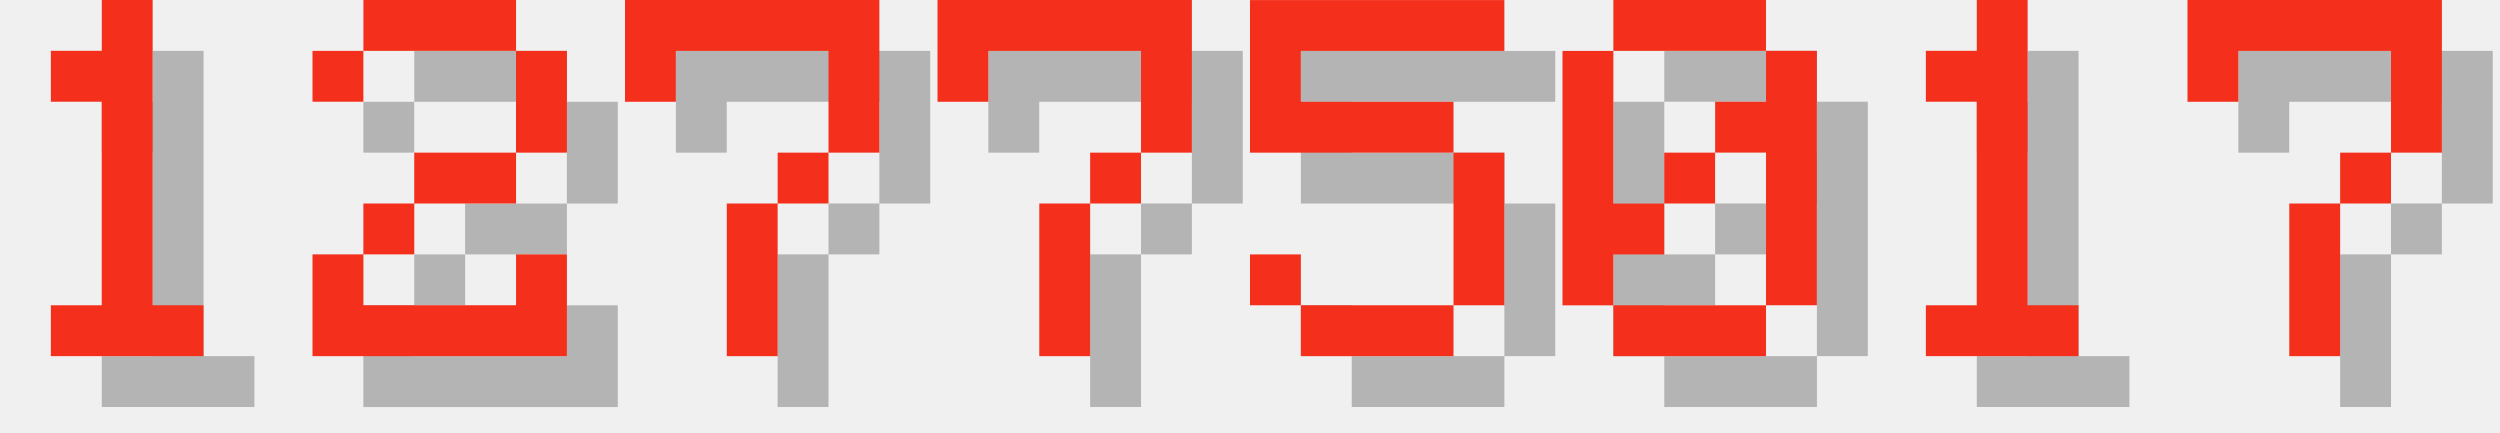
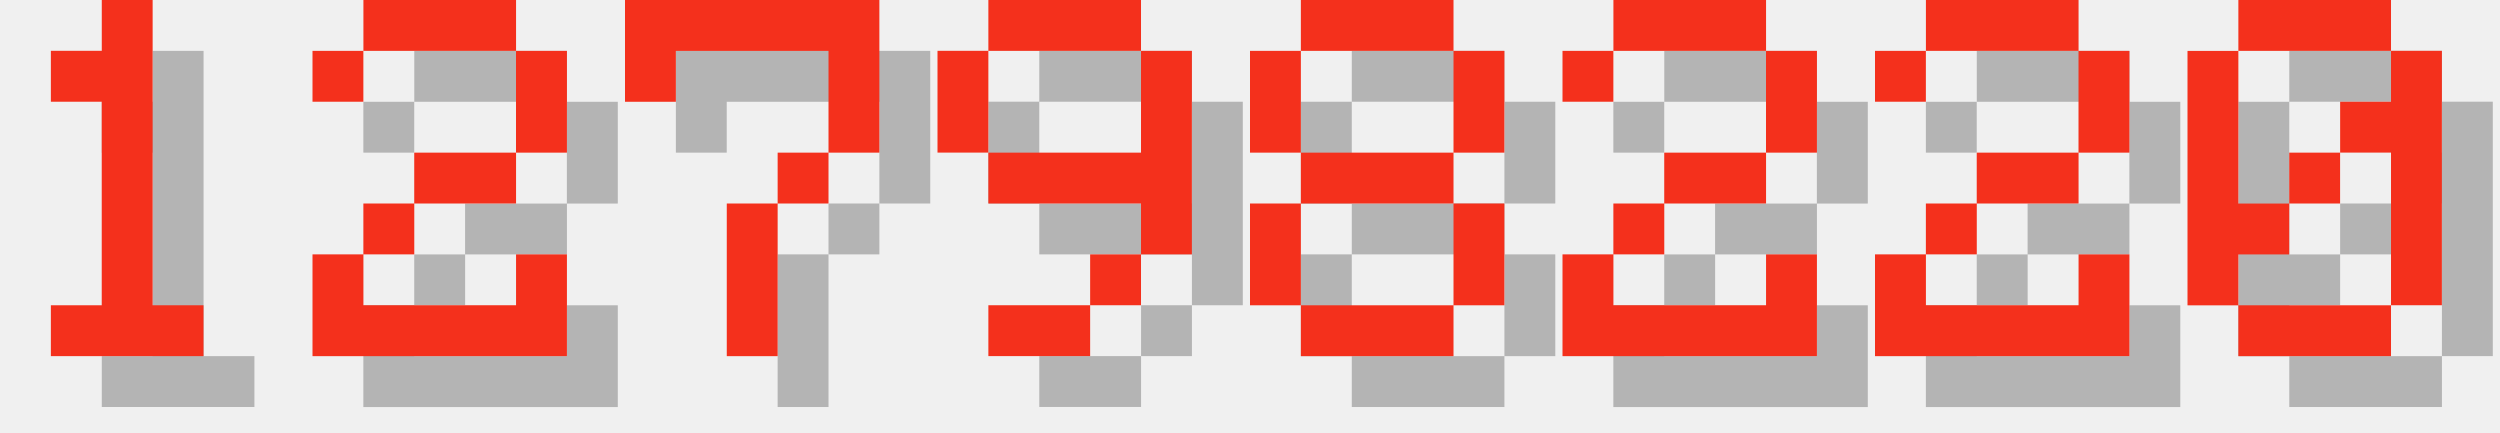
<svg xmlns="http://www.w3.org/2000/svg" version="1.1" width="208.0" height="36">
  <style>
        .text-foreground {
            fill: #F4301C;
        }
        .text-shadow {
            fill: #000000;
            fill-opacity: 0.25;
        }
    </style>
  <g class="digit" id="digit_1" transform="translate(0.0, 0), scale(4)">
    <path id="digit_1_shadow" class="text-shadow" d="m2.117 2.117v1.058h1.058v4.233h-1.058v1.058h3.175v-1.058h-1.058v-6.35h-1.058v1.058h-1.058z" fill-opacity=".5" style="paint-order:stroke fill markers" />
    <path id="digit_1_fg" class="text-foreground" d="m1.058 1.058v1.058h1.058v4.233h-1.058v1.058h3.175v-1.058h-1.058v-6.35h-1.058v1.058h-1.058z" fill="#fff" style="paint-order:stroke fill markers" />
  </g>
  <g class="digit" id="digit_2" transform="translate(26.0, 0), scale(4)">
    <path id="digit_2_shadow" class="text-shadow" d="m1.058 2.117v1.058h1.058v-1.058h3.175v2.117h-2.117v1.058h-1.058v1.058h-1.058v2.117h5.292v-2.117h-1.058v1.058h-3.175v-1.058h1.058v-1.058h2.117v-1.058h1.058v-2.117h-1.058v-1.058h-3.175v1.058h-1.058z" fill-opacity=".5" style="paint-order:stroke fill markers" />
    <path id="digit_2_fg" class="text-foreground" d="m0 1.058v1.058h1.058v-1.058h3.175v2.117h-2.117v1.058h-1.058v1.058h-1.058v2.117h5.292v-2.117h-1.058v1.058h-3.175v-1.058h1.058v-1.058h2.117v-1.058h1.058v-2.117h-1.058v-1.058h-3.175v1.058h-1.058z" fill="#fff" style="paint-order:stroke fill markers" />
  </g>
  <g class="digit" id="digit_7" transform="translate(52.0, 0), scale(4)">
    <path id="digit_7_shadow" class="text-shadow" d="m1.058 1.058 2e-6 2.117h1.058v-1.058h3.175v1.058l2e-7 1.058h-1.058v1.058h-1.058l4e-7 3.175 1.058 1e-7v-3.175h1.058v-1.058h1.058l5e-7 -1.058v-2.117z" fill-opacity=".5" style="paint-order:stroke fill markers" />
    <path id="digit_7_fg" class="text-foreground" d="m0 0 2e-6 2.117h1.058v-1.058h3.175v1.058l2e-7 1.058h-1.058v1.058h-1.058l4e-7 3.175 1.058 1e-7v-3.175h1.058v-1.058h1.058l5e-7 -1.058v-2.117z" fill="#fff" style="paint-order:stroke fill markers" />
  </g>
-   <g class="digit" id="digit_7" transform="translate(78.0, 0), scale(4)">
-     <path id="digit_7_shadow" class="text-shadow" d="m1.058 1.058 2e-6 2.117h1.058v-1.058h3.175v1.058l2e-7 1.058h-1.058v1.058h-1.058l4e-7 3.175 1.058 1e-7v-3.175h1.058v-1.058h1.058l5e-7 -1.058v-2.117z" fill-opacity=".5" style="paint-order:stroke fill markers" />
-     <path id="digit_7_fg" class="text-foreground" d="m0 0 2e-6 2.117h1.058v-1.058h3.175v1.058l2e-7 1.058h-1.058v1.058h-1.058l4e-7 3.175 1.058 1e-7v-3.175h1.058v-1.058h1.058l5e-7 -1.058v-2.117z" fill="#fff" style="paint-order:stroke fill markers" />
+   <g class="digit" id="digit_9" transform="translate(78.0, 0), scale(4)">
+     <path id="digit_9_shadow" class="text-shadow" d="m2.117 1.058v1.058h3.175v-1.058h-3.175zm3.175 1.058v2.117h-3.175v1.058h3.175v1.058h1.058v-4.233h-1.058zm0 4.233h-1.058v1.058h1.058v-1.058zm-1.058 1.058h-2.117v1.058h2.117v-1.058zm-2.117-3.175v-2.117h-1.058v2.117h1.058z" fill-opacity=".5" style="paint-order:stroke fill markers" />
+     <path id="digit_9_fg" class="text-foreground" d="m1.058 0v1.058h3.175v-1.058h-3.175zm3.175 1.058v2.117h-3.175v1.058h3.175v1.058h1.058v-4.233h-1.058zm0 4.233h-1.058v1.058h1.058v-1.058zm-1.058 1.058h-2.117v1.058h2.117v-1.058zm-2.117-3.175v-2.117h-1.058v2.117h1.058z" fill="#fff" style="paint-order:stroke fill markers" />
  </g>
-   <g class="digit" id="digit_5" transform="translate(104.0, 0), scale(4)">
-     <path id="digit_5_shadow" class="text-shadow" d="m1.058 1.058v3.175h4.233v3.175h-3.175v-1.058h-1.058v1.058h1.058v1.058h3.175v-1.058h1.058v-3.175h-1.058v-1.058h-3.175v-1.058h4.233v-1.058h-5.292z" fill-opacity=".5" style="paint-order:stroke fill markers" />
-     <path id="digit_5_fg" class="text-foreground" d="m0 0v3.175h4.233v3.175h-3.175v-1.058h-1.058v1.058h1.058v1.058h3.175v-1.058h1.058v-3.175h-1.058v-1.058h-3.175v-1.058h4.233v-1.058h-5.292z" fill="#fff" style="paint-order:stroke fill markers" />
+   <g class="digit" id="digit_8" transform="translate(104.0, 0), scale(4)">
+     <path id="digit_8_shadow" class="text-shadow" d="m2.117 1.058v1.058h3.175v-1.058h-3.175zm3.175 1.058v2.117h1.058v-2.117h-1.058zm0 2.117h-3.175v1.058h3.175v-1.058zm0 1.058v2.117h1.058v-2.117h-1.058zm0 2.117h-3.175v1.058h3.175v-1.058zm-3.175 0v-2.117h-1.058v2.117h1.058zm0-3.175v-2.117h-1.058v2.117h1.058z" fill-opacity=".5" style="paint-order:stroke fill markers" />
+     <path id="digit_8_fg" class="text-foreground" d="m1.058 0v1.058h3.175v-1.058h-3.175zm3.175 1.058v2.117h1.058v-2.117h-1.058zm0 2.117h-3.175v1.058h3.175v-1.058zm0 1.058v2.117h1.058v-2.117h-1.058zm0 2.117h-3.175v1.058h3.175v-1.058zm-3.175 0v-2.117h-1.058v2.117h1.058zm0-3.175v-2.117h-1.058v2.117h1.058z" fill="#fff" style="paint-order:stroke fill markers" />
  </g>
-   <g class="digit" id="digit_0" transform="translate(130.0, 0), scale(4)">
+   <g class="digit" id="digit_2" transform="translate(130.0, 0), scale(4)">
+     <path id="digit_2_shadow" class="text-shadow" d="m1.058 2.117v1.058h1.058v-1.058h3.175v2.117h-2.117v1.058h-1.058v1.058h-1.058v2.117h5.292v-2.117h-1.058v1.058h-3.175v-1.058h1.058v-1.058h2.117v-1.058h1.058v-2.117h-1.058v-1.058h-3.175v1.058h-1.058z" fill-opacity=".5" style="paint-order:stroke fill markers" />
+     <path id="digit_2_fg" class="text-foreground" d="m0 1.058v1.058h1.058v-1.058h3.175v2.117h-2.117v1.058h-1.058v1.058h-1.058v2.117h5.292v-2.117h-1.058v1.058h-3.175v-1.058h1.058v-1.058h2.117v-1.058h1.058v-2.117h-1.058v-1.058h-3.175v1.058h-1.058z" fill="#fff" style="paint-order:stroke fill markers" />
+   </g>
+   <g class="digit" id="digit_2" transform="translate(156.0, 0), scale(4)">
+     <path id="digit_2_shadow" class="text-shadow" d="m1.058 2.117v1.058h1.058v-1.058h3.175v2.117h-2.117v1.058h-1.058v1.058h-1.058v2.117h5.292v-2.117h-1.058v1.058h-3.175v-1.058h1.058v-1.058h2.117v-1.058h1.058v-2.117h-1.058v-1.058h-3.175v1.058h-1.058z" fill-opacity=".5" style="paint-order:stroke fill markers" />
+     <path id="digit_2_fg" class="text-foreground" d="m0 1.058v1.058h1.058v-1.058h3.175v2.117h-2.117v1.058h-1.058v1.058h-1.058v2.117h5.292v-2.117h-1.058v1.058h-3.175v-1.058h1.058v-1.058h2.117v-1.058h1.058v-2.117h-1.058v-1.058h-3.175v1.058h-1.058z" fill="#fff" style="paint-order:stroke fill markers" />
+   </g>
+   <g class="digit" id="digit_0" transform="translate(182.0, 0), scale(4)">
    <path id="digit_0_shadow" class="text-shadow" d="m2.117 1.058v1.058h3.175v-1.058h-3.175zm3.175 1.058v1.058h-1.058v1.058h1.058v3.175h1.058v-5.292h-1.058zm0 5.292h-3.175v1.058h3.175v-1.058zm-3.175 0v-1.058h1.058v-1.058h-1.058v-3.175h-1.058v5.292h1.058zm1.058-2.117h1.058v-1.058h-1.058v1.058z" fill-opacity=".5" style="paint-order:stroke fill markers" />
    <path id="digit_0_fg" class="text-foreground" d="m1.058 0v1.058h3.175v-1.058h-3.175zm3.175 1.058v1.058h-1.058v1.058h1.058v3.175h1.058v-5.292h-1.058zm0 5.292h-3.175v1.058h3.175v-1.058zm-3.175 0v-1.058h1.058v-1.058h-1.058v-3.175h-1.058v5.292h1.058zm1.058-2.117h1.058v-1.058h-1.058v1.058z" fill="#fff" style="paint-order:stroke fill markers" />
  </g>
-   <g class="digit" id="digit_1" transform="translate(156.0, 0), scale(4)">
-     <path id="digit_1_shadow" class="text-shadow" d="m2.117 2.117v1.058h1.058v4.233h-1.058v1.058h3.175v-1.058h-1.058v-6.35h-1.058v1.058h-1.058z" fill-opacity=".5" style="paint-order:stroke fill markers" />
-     <path id="digit_1_fg" class="text-foreground" d="m1.058 1.058v1.058h1.058v4.233h-1.058v1.058h3.175v-1.058h-1.058v-6.35h-1.058v1.058h-1.058z" fill="#fff" style="paint-order:stroke fill markers" />
-   </g>
-   <g class="digit" id="digit_7" transform="translate(182.0, 0), scale(4)">
-     <path id="digit_7_shadow" class="text-shadow" d="m1.058 1.058 2e-6 2.117h1.058v-1.058h3.175v1.058l2e-7 1.058h-1.058v1.058h-1.058l4e-7 3.175 1.058 1e-7v-3.175h1.058v-1.058h1.058l5e-7 -1.058v-2.117z" fill-opacity=".5" style="paint-order:stroke fill markers" />
-     <path id="digit_7_fg" class="text-foreground" d="m0 0 2e-6 2.117h1.058v-1.058h3.175v1.058l2e-7 1.058h-1.058v1.058h-1.058l4e-7 3.175 1.058 1e-7v-3.175h1.058v-1.058h1.058l5e-7 -1.058v-2.117z" fill="#fff" style="paint-order:stroke fill markers" />
-   </g>
</svg>
